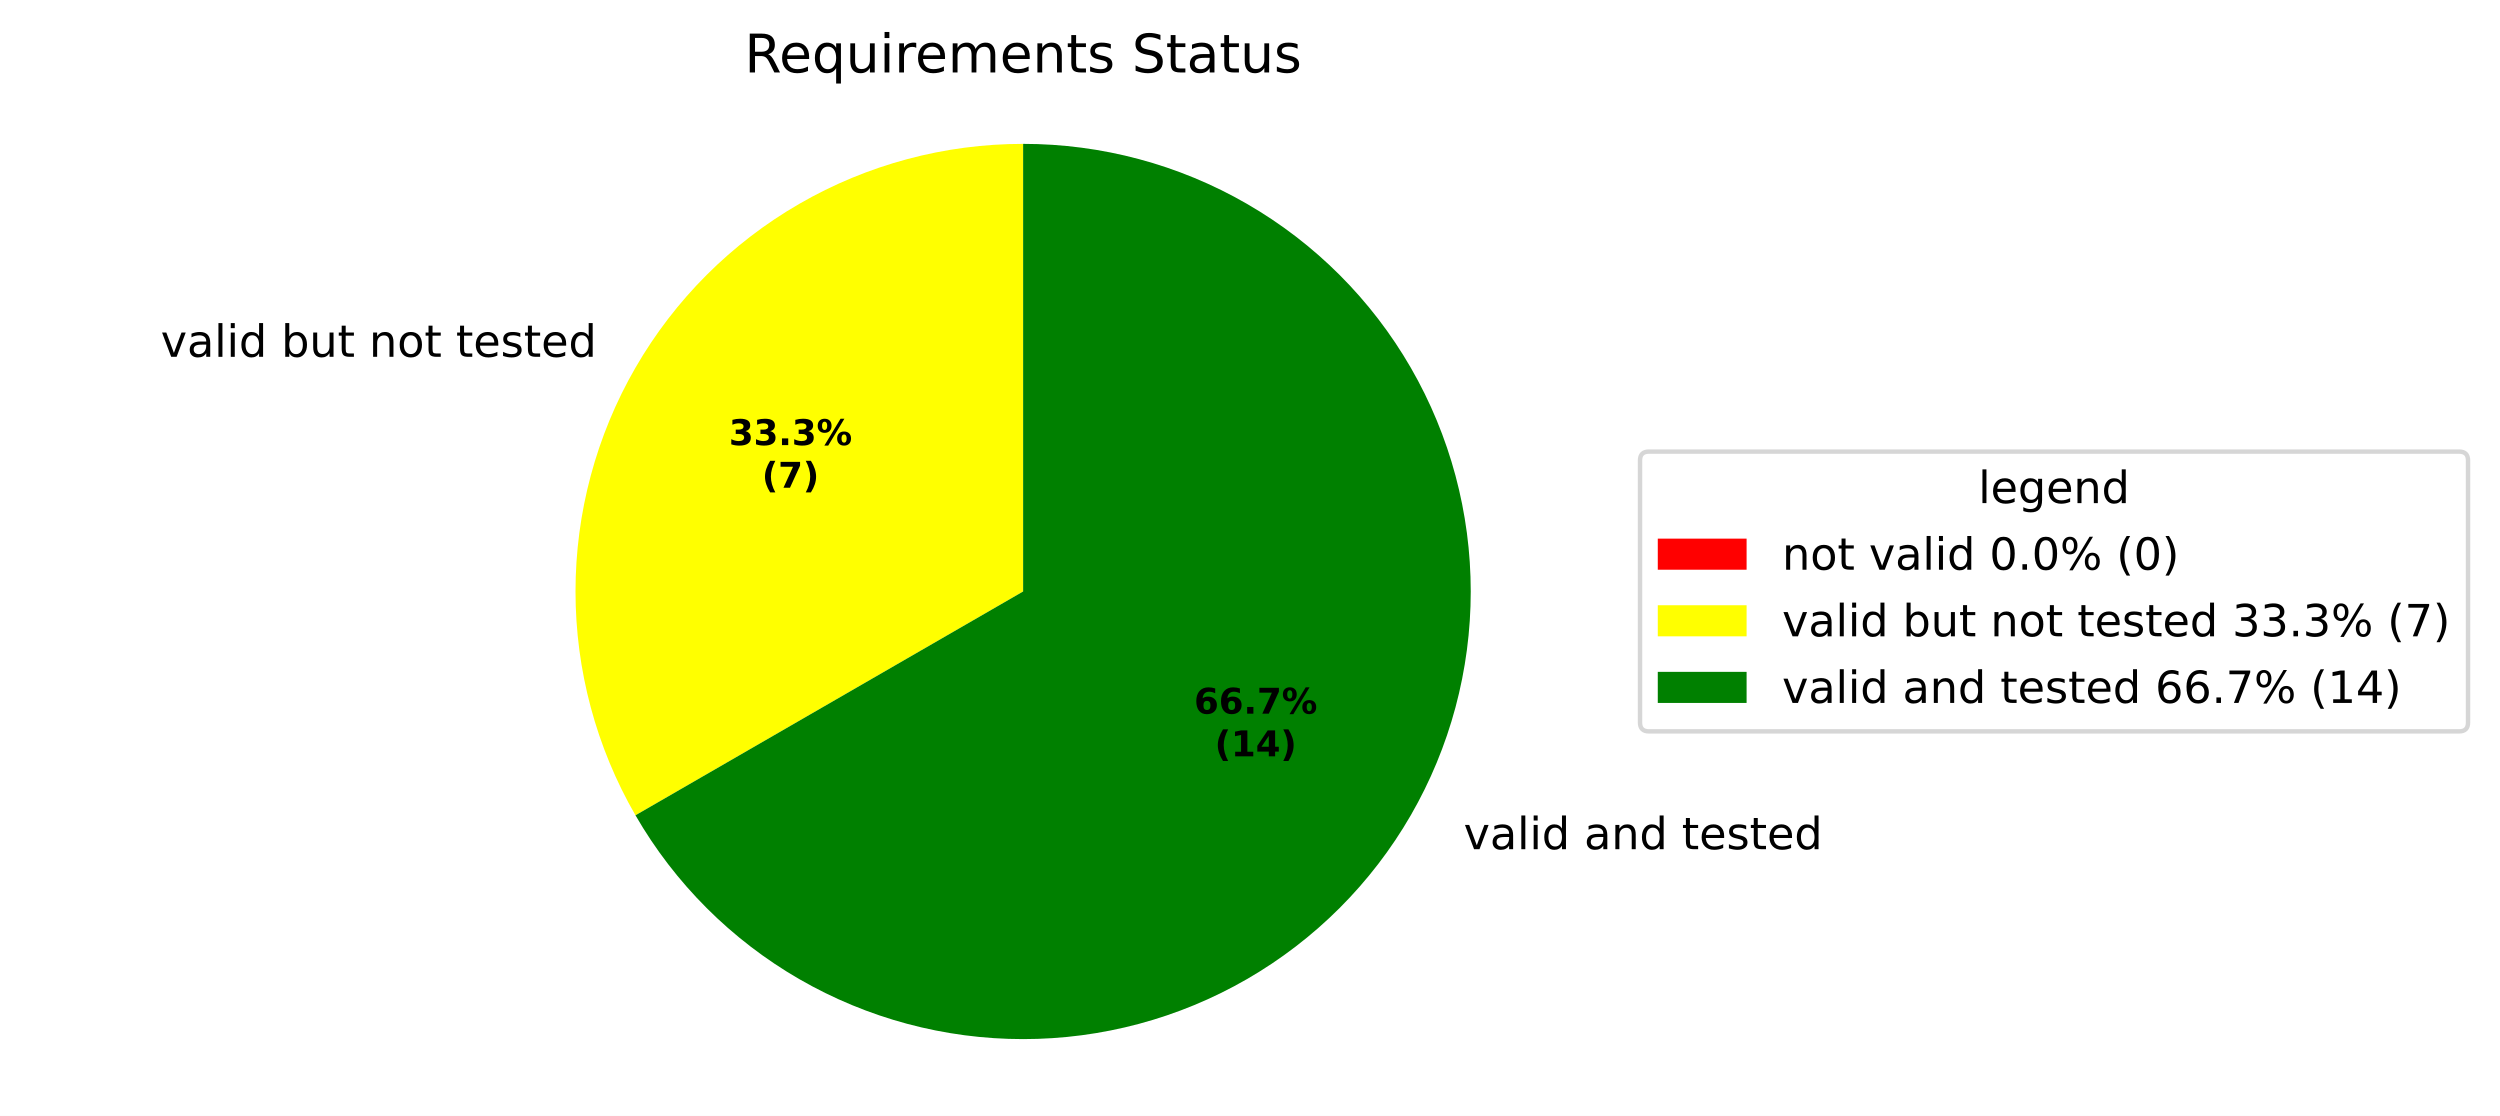
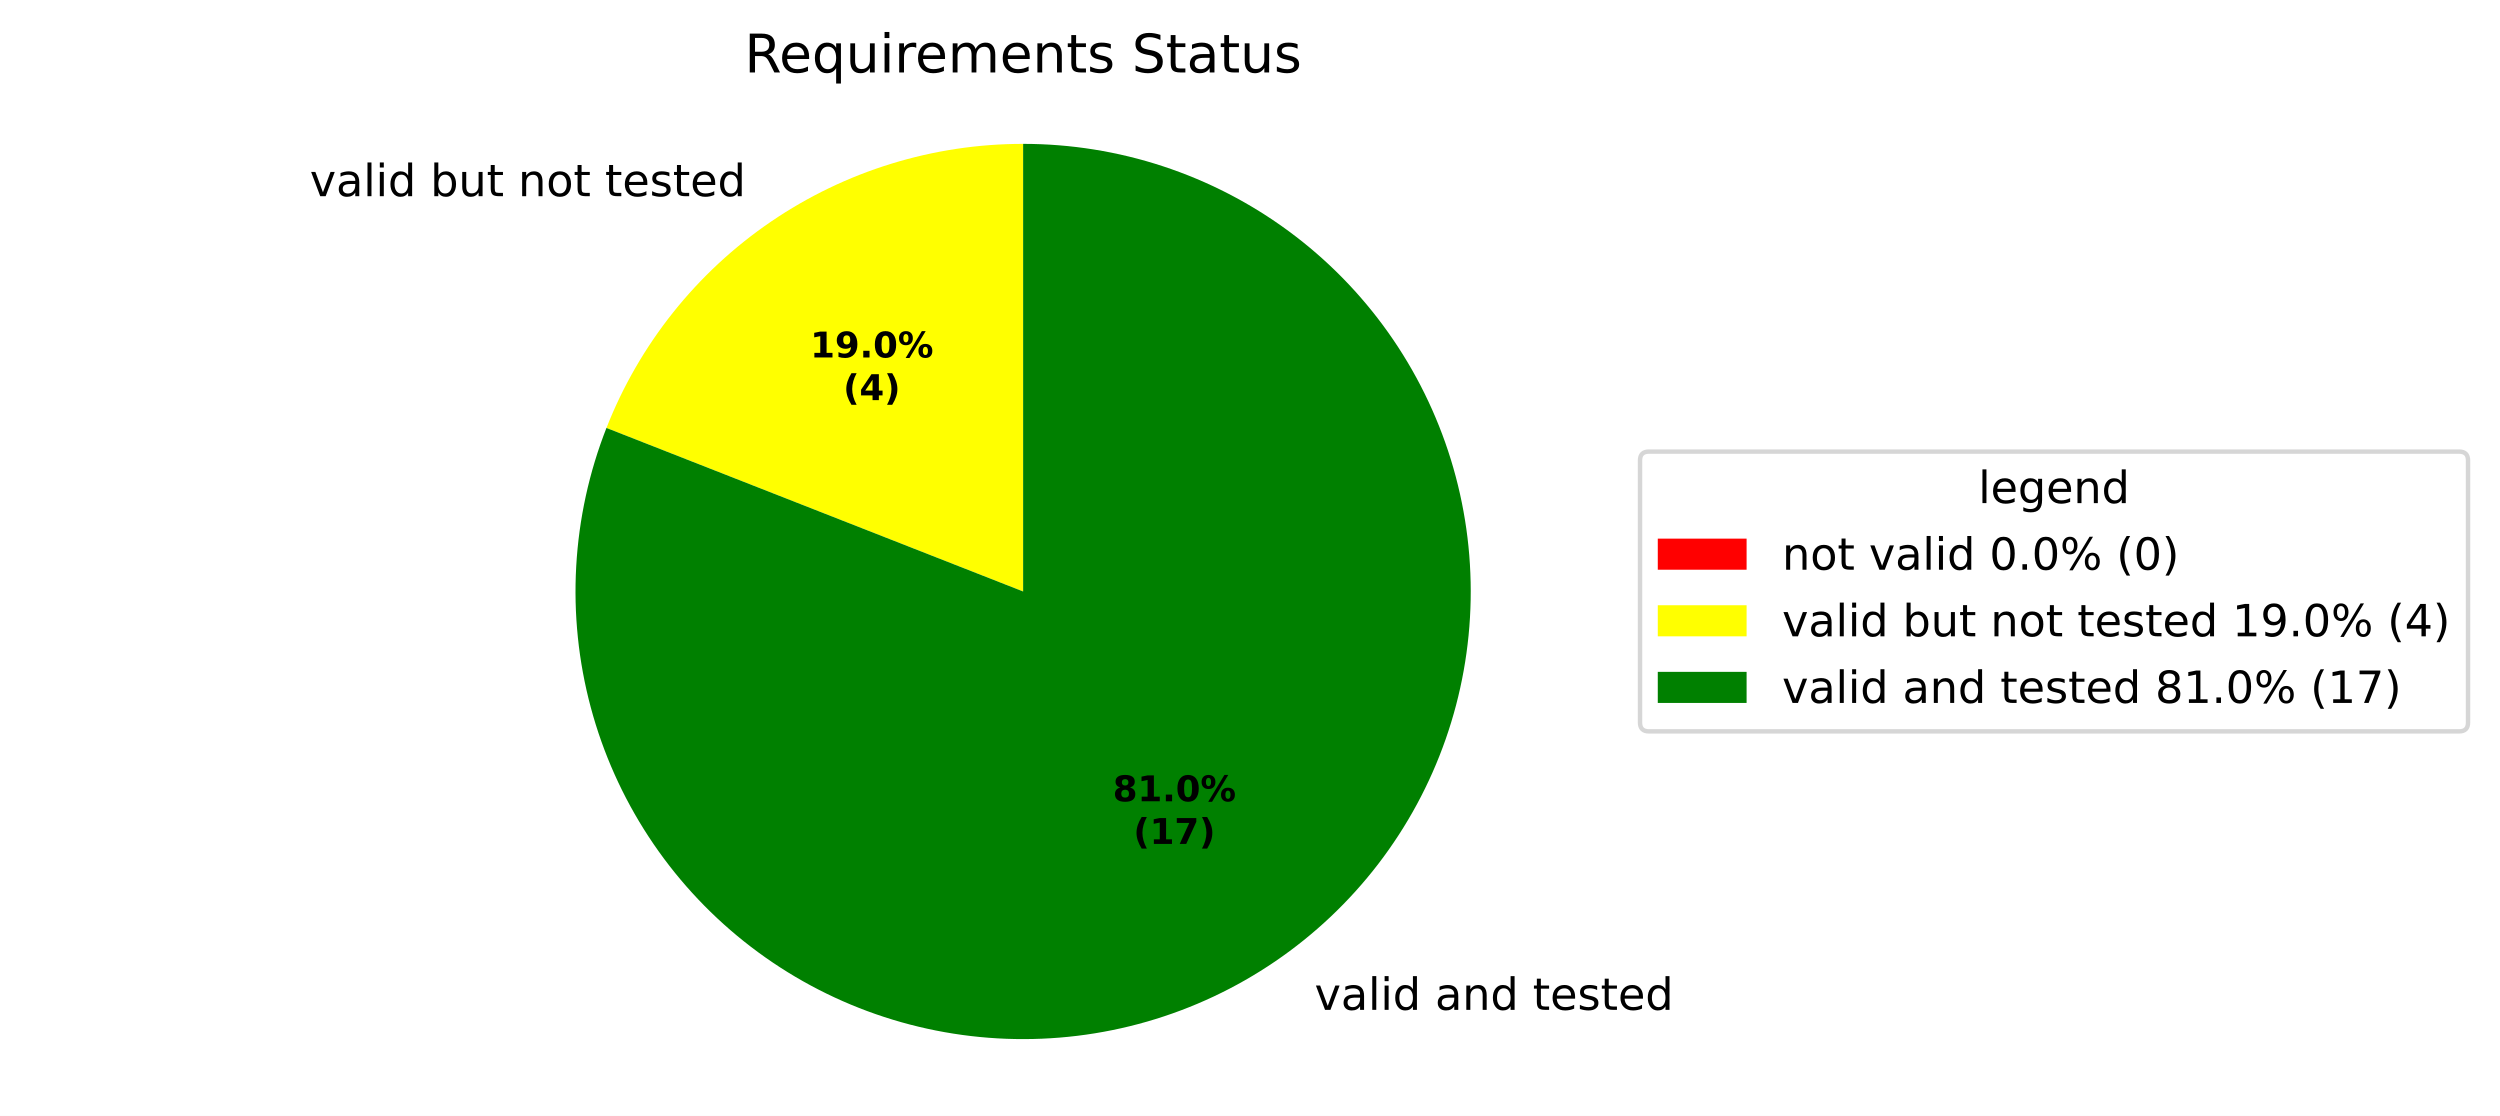
<svg xmlns="http://www.w3.org/2000/svg" xmlns:xlink="http://www.w3.org/1999/xlink" width="562.982pt" height="251.278pt" viewBox="0 0 562.982 251.278" version="1.1">
  <defs>
    <style type="text/css">*{stroke-linejoin: round; stroke-linecap: butt}</style>
  </defs>
  <g id="figure_1">
    <g id="patch_1">
      <path d="M 0 251.278  L 562.982 251.278  L 562.982 0  L 0 0  z " style="fill: #ffffff" />
    </g>
    <g id="axes_1">
      <g id="patch_2">
        <path d="M 230.4 32.398  C 230.4 32.398 230.4 32.398 230.4 32.398  L 230.4 133.198  z " style="fill: #ff0000" />
      </g>
      <g id="patch_3">
-         <path d="M 230.4 32.398  C 212.707 32.398 195.322 37.056 180 45.903  C 164.678 54.749 151.951 67.476 143.105 82.798  C 134.258 98.121 129.6 115.505 129.6 133.198  C 129.6 150.891 134.258 168.276 143.105 183.598  L 230.4 133.198  z " style="fill: #ffff00" />
+         <path d="M 230.4 32.398  C 210.145 32.398 190.353 38.503 173.617 49.913  C 156.882 61.323 143.968 77.517 136.568 96.372  L 230.4 133.198  z " style="fill: #ffff00" />
      </g>
      <g id="patch_4">
-         <path d="M 143.105 183.598  C 151.951 198.921 164.678 211.647 180 220.493  C 195.322 229.34 212.707 233.998 230.4 233.998  C 248.093 233.998 265.478 229.34 280.8 220.493  C 296.122 211.647 308.849 198.921 317.695 183.598  C 326.542 168.276 331.2 150.891 331.2 133.198  C 331.2 115.505 326.542 98.121 317.695 82.798  C 308.849 67.476 296.122 54.749 280.8 45.903  C 265.478 37.056 248.093 32.398 230.4 32.398  L 230.4 133.198  z " style="fill: #008000" />
+         <path d="M 136.568 96.372  C 132.657 106.336 130.359 116.859 129.759 127.546  C 129.158 138.233 130.264 148.948 133.035 159.287  C 135.805 169.626 140.205 179.458 146.068 188.414  C 151.931 197.369 159.184 205.333 167.552 212.007  C 175.921 218.68 185.299 223.979 195.335 227.702  C 205.37 231.426 215.935 233.527 226.631 233.928  C 237.327 234.328 248.019 233.022 258.305 230.059  C 268.591 227.095 278.339 222.513 287.183 216.483  C 296.027 210.453 303.854 203.053 310.37 194.561  C 316.886 186.069 322.008 176.593 325.543 166.49  C 329.079 156.387 330.982 145.785 331.182 135.083  C 331.383 124.381 329.877 113.715 326.722 103.487  C 323.567 93.258 318.803 83.598 312.609 74.868  C 306.415 66.138 298.869 58.451 290.257 52.095  C 281.645 45.739 272.075 40.795 261.907 37.449  C 251.74 34.103 241.104 32.398 230.4 32.398  L 230.4 133.198  z " style="fill: #008000" />
      </g>
      <g id="matplotlib.axis_1" />
      <g id="matplotlib.axis_2" />
      <g id="text_1">
-         <g transform="translate(33.02354 80.35617) scale(0.1 -0.1)">
+         <g transform="translate(66.58751 44.18282) scale(0.1 -0.1)">
          <defs>
            <path id="DejaVuSans-3" transform="scale(0.015625)" />
            <path id="DejaVuSans-59" d="M 191 3500  L 800 3500  L 1894 563  L 2988 3500  L 3597 3500  L 2284 0  L 1503 0  L 191 3500  z " transform="scale(0.015625)" />
            <path id="DejaVuSans-44" d="M 2194 1759  Q 1497 1759 1228 1600  Q 959 1441 959 1056  Q 959 750 1161 570  Q 1363 391 1709 391  Q 2188 391 2477 730  Q 2766 1069 2766 1631  L 2766 1759  L 2194 1759  z M 3341 1997  L 3341 0  L 2766 0  L 2766 531  Q 2569 213 2275 61  Q 1981 -91 1556 -91  Q 1019 -91 701 211  Q 384 513 384 1019  Q 384 1609 779 1909  Q 1175 2209 1959 2209  L 2766 2209  L 2766 2266  Q 2766 2663 2505 2880  Q 2244 3097 1772 3097  Q 1472 3097 1187 3025  Q 903 2953 641 2809  L 641 3341  Q 956 3463 1253 3523  Q 1550 3584 1831 3584  Q 2591 3584 2966 3190  Q 3341 2797 3341 1997  z " transform="scale(0.015625)" />
            <path id="DejaVuSans-4f" d="M 603 4863  L 1178 4863  L 1178 0  L 603 0  L 603 4863  z " transform="scale(0.015625)" />
            <path id="DejaVuSans-4c" d="M 603 3500  L 1178 3500  L 1178 0  L 603 0  L 603 3500  z M 603 4863  L 1178 4863  L 1178 4134  L 603 4134  L 603 4863  z " transform="scale(0.015625)" />
            <path id="DejaVuSans-47" d="M 2906 2969  L 2906 4863  L 3481 4863  L 3481 0  L 2906 0  L 2906 525  Q 2725 213 2448 61  Q 2172 -91 1784 -91  Q 1150 -91 751 415  Q 353 922 353 1747  Q 353 2572 751 3078  Q 1150 3584 1784 3584  Q 2172 3584 2448 3432  Q 2725 3281 2906 2969  z M 947 1747  Q 947 1113 1208 752  Q 1469 391 1925 391  Q 2381 391 2643 752  Q 2906 1113 2906 1747  Q 2906 2381 2643 2742  Q 2381 3103 1925 3103  Q 1469 3103 1208 2742  Q 947 2381 947 1747  z " transform="scale(0.015625)" />
            <path id="DejaVuSans-45" d="M 3116 1747  Q 3116 2381 2855 2742  Q 2594 3103 2138 3103  Q 1681 3103 1420 2742  Q 1159 2381 1159 1747  Q 1159 1113 1420 752  Q 1681 391 2138 391  Q 2594 391 2855 752  Q 3116 1113 3116 1747  z M 1159 2969  Q 1341 3281 1617 3432  Q 1894 3584 2278 3584  Q 2916 3584 3314 3078  Q 3713 2572 3713 1747  Q 3713 922 3314 415  Q 2916 -91 2278 -91  Q 1894 -91 1617 61  Q 1341 213 1159 525  L 1159 0  L 581 0  L 581 4863  L 1159 4863  L 1159 2969  z " transform="scale(0.015625)" />
            <path id="DejaVuSans-58" d="M 544 1381  L 544 3500  L 1119 3500  L 1119 1403  Q 1119 906 1312 657  Q 1506 409 1894 409  Q 2359 409 2629 706  Q 2900 1003 2900 1516  L 2900 3500  L 3475 3500  L 3475 0  L 2900 0  L 2900 538  Q 2691 219 2414 64  Q 2138 -91 1772 -91  Q 1169 -91 856 284  Q 544 659 544 1381  z M 1991 3584  L 1991 3584  z " transform="scale(0.015625)" />
            <path id="DejaVuSans-57" d="M 1172 4494  L 1172 3500  L 2356 3500  L 2356 3053  L 1172 3053  L 1172 1153  Q 1172 725 1289 603  Q 1406 481 1766 481  L 2356 481  L 2356 0  L 1766 0  Q 1100 0 847 248  Q 594 497 594 1153  L 594 3053  L 172 3053  L 172 3500  L 594 3500  L 594 4494  L 1172 4494  z " transform="scale(0.015625)" />
            <path id="DejaVuSans-51" d="M 3513 2113  L 3513 0  L 2938 0  L 2938 2094  Q 2938 2591 2744 2837  Q 2550 3084 2163 3084  Q 1697 3084 1428 2787  Q 1159 2491 1159 1978  L 1159 0  L 581 0  L 581 3500  L 1159 3500  L 1159 2956  Q 1366 3272 1645 3428  Q 1925 3584 2291 3584  Q 2894 3584 3203 3211  Q 3513 2838 3513 2113  z " transform="scale(0.015625)" />
            <path id="DejaVuSans-52" d="M 1959 3097  Q 1497 3097 1228 2736  Q 959 2375 959 1747  Q 959 1119 1226 758  Q 1494 397 1959 397  Q 2419 397 2687 759  Q 2956 1122 2956 1747  Q 2956 2369 2687 2733  Q 2419 3097 1959 3097  z M 1959 3584  Q 2709 3584 3137 3096  Q 3566 2609 3566 1747  Q 3566 888 3137 398  Q 2709 -91 1959 -91  Q 1206 -91 779 398  Q 353 888 353 1747  Q 353 2609 779 3096  Q 1206 3584 1959 3584  z " transform="scale(0.015625)" />
            <path id="DejaVuSans-48" d="M 3597 1894  L 3597 1613  L 953 1613  Q 991 1019 1311 708  Q 1631 397 2203 397  Q 2534 397 2845 478  Q 3156 559 3463 722  L 3463 178  Q 3153 47 2828 -22  Q 2503 -91 2169 -91  Q 1331 -91 842 396  Q 353 884 353 1716  Q 353 2575 817 3079  Q 1281 3584 2069 3584  Q 2775 3584 3186 3129  Q 3597 2675 3597 1894  z M 3022 2063  Q 3016 2534 2758 2815  Q 2500 3097 2075 3097  Q 1594 3097 1305 2825  Q 1016 2553 972 2059  L 3022 2063  z " transform="scale(0.015625)" />
            <path id="DejaVuSans-56" d="M 2834 3397  L 2834 2853  Q 2591 2978 2328 3040  Q 2066 3103 1784 3103  Q 1356 3103 1142 2972  Q 928 2841 928 2578  Q 928 2378 1081 2264  Q 1234 2150 1697 2047  L 1894 2003  Q 2506 1872 2764 1633  Q 3022 1394 3022 966  Q 3022 478 2636 193  Q 2250 -91 1575 -91  Q 1294 -91 989 -36  Q 684 19 347 128  L 347 722  Q 666 556 975 473  Q 1284 391 1588 391  Q 1994 391 2212 530  Q 2431 669 2431 922  Q 2431 1156 2273 1281  Q 2116 1406 1581 1522  L 1381 1569  Q 847 1681 609 1914  Q 372 2147 372 2553  Q 372 3047 722 3315  Q 1072 3584 1716 3584  Q 2034 3584 2315 3537  Q 2597 3491 2834 3397  z " transform="scale(0.015625)" />
          </defs>
          <use xlink:href="#DejaVuSans-3" />
          <use xlink:href="#DejaVuSans-59" transform="translate(31.78125 0)" />
          <use xlink:href="#DejaVuSans-44" transform="translate(90.96875 0)" />
          <use xlink:href="#DejaVuSans-4f" transform="translate(152.25 0)" />
          <use xlink:href="#DejaVuSans-4c" transform="translate(180.0312 0)" />
          <use xlink:href="#DejaVuSans-47" transform="translate(207.8125 0)" />
          <use xlink:href="#DejaVuSans-3" transform="translate(271.2969 0)" />
          <use xlink:href="#DejaVuSans-45" transform="translate(303.0781 0)" />
          <use xlink:href="#DejaVuSans-58" transform="translate(366.5625 0)" />
          <use xlink:href="#DejaVuSans-57" transform="translate(429.9375 0)" />
          <use xlink:href="#DejaVuSans-3" transform="translate(469.1406 0)" />
          <use xlink:href="#DejaVuSans-51" transform="translate(500.9219 0)" />
          <use xlink:href="#DejaVuSans-52" transform="translate(564.2969 0)" />
          <use xlink:href="#DejaVuSans-57" transform="translate(625.4844 0)" />
          <use xlink:href="#DejaVuSans-3" transform="translate(664.6875 0)" />
          <use xlink:href="#DejaVuSans-57" transform="translate(696.4688 0)" />
          <use xlink:href="#DejaVuSans-48" transform="translate(735.6719 0)" />
          <use xlink:href="#DejaVuSans-56" transform="translate(797.2031 0)" />
          <use xlink:href="#DejaVuSans-57" transform="translate(849.2969 0)" />
          <use xlink:href="#DejaVuSans-48" transform="translate(888.5 0)" />
          <use xlink:href="#DejaVuSans-47" transform="translate(950.0312 0)" />
        </g>
      </g>
      <g id="text_2">
-         <g transform="translate(326.4249 191.2362) scale(0.1 -0.1)">
+         <g transform="translate(292.8609 227.4095) scale(0.1 -0.1)">
          <use xlink:href="#DejaVuSans-3" />
          <use xlink:href="#DejaVuSans-59" transform="translate(31.78125 0)" />
          <use xlink:href="#DejaVuSans-44" transform="translate(90.96875 0)" />
          <use xlink:href="#DejaVuSans-4f" transform="translate(152.25 0)" />
          <use xlink:href="#DejaVuSans-4c" transform="translate(180.0312 0)" />
          <use xlink:href="#DejaVuSans-47" transform="translate(207.8125 0)" />
          <use xlink:href="#DejaVuSans-3" transform="translate(271.2969 0)" />
          <use xlink:href="#DejaVuSans-44" transform="translate(303.0781 0)" />
          <use xlink:href="#DejaVuSans-51" transform="translate(364.3594 0)" />
          <use xlink:href="#DejaVuSans-47" transform="translate(427.7344 0)" />
          <use xlink:href="#DejaVuSans-3" transform="translate(491.2188 0)" />
          <use xlink:href="#DejaVuSans-57" transform="translate(523 0)" />
          <use xlink:href="#DejaVuSans-48" transform="translate(562.2031 0)" />
          <use xlink:href="#DejaVuSans-56" transform="translate(623.7344 0)" />
          <use xlink:href="#DejaVuSans-57" transform="translate(675.8281 0)" />
          <use xlink:href="#DejaVuSans-48" transform="translate(715.0312 0)" />
          <use xlink:href="#DejaVuSans-47" transform="translate(776.5625 0)" />
        </g>
      </g>
      <g id="text_3">
-         <g transform="translate(164.1459 100.2355) scale(0.08 -0.08)">
-           <defs>
-             <path id="DejaVuSans-Bold-16" d="M 2981 2516  Q 3453 2394 3698 2092  Q 3944 1791 3944 1325  Q 3944 631 3412 270  Q 2881 -91 1863 -91  Q 1503 -91 1142 -33  Q 781 25 428 141  L 428 1069  Q 766 900 1098 814  Q 1431 728 1753 728  Q 2231 728 2486 893  Q 2741 1059 2741 1369  Q 2741 1688 2480 1852  Q 2219 2016 1709 2016  L 1228 2016  L 1228 2791  L 1734 2791  Q 2188 2791 2409 2933  Q 2631 3075 2631 3366  Q 2631 3634 2415 3781  Q 2200 3928 1806 3928  Q 1516 3928 1219 3862  Q 922 3797 628 3669  L 628 4550  Q 984 4650 1334 4700  Q 1684 4750 2022 4750  Q 2931 4750 3382 4451  Q 3834 4153 3834 3553  Q 3834 3144 3618 2883  Q 3403 2622 2981 2516  z " transform="scale(0.015625)" />
+         <g transform="translate(182.4535 80.50455) scale(0.08 -0.08)">
+           <defs>
+             <path id="DejaVuSans-Bold-14" d="M 750 831  L 1813 831  L 1813 3847  L 722 3622  L 722 4441  L 1806 4666  L 2950 4666  L 2950 831  L 4013 831  L 4013 0  L 750 0  L 750 831  z " transform="scale(0.015625)" />
+             <path id="DejaVuSans-Bold-1c" d="M 641 103  L 641 966  Q 928 831 1190 764  Q 1453 697 1709 697  Q 2247 697 2547 995  Q 2847 1294 2900 1881  Q 2688 1725 2447 1647  Q 2206 1569 1925 1569  Q 1209 1569 770 1986  Q 331 2403 331 3084  Q 331 3838 820 4291  Q 1309 4744 2131 4744  Q 3044 4744 3544 4128  Q 4044 3513 4044 2388  Q 4044 1231 3459 570  Q 2875 -91 1856 -91  Q 1528 -91 1228 -42  Q 928 6 641 103  z M 2125 2350  Q 2441 2350 2600 2554  Q 2759 2759 2759 3169  Q 2759 3575 2600 3781  Q 2441 3988 2125 3988  Q 1809 3988 1650 3781  Q 1491 3575 1491 3169  Q 1491 2759 1650 2554  Q 1809 2350 2125 2350  z " transform="scale(0.015625)" />
            <path id="DejaVuSans-Bold-11" d="M 653 1209  L 1778 1209  L 1778 0  L 653 0  L 653 1209  z " transform="scale(0.015625)" />
+             <path id="DejaVuSans-Bold-13" d="M 2944 2338  Q 2944 3213 2780 3570  Q 2616 3928 2228 3928  Q 1841 3928 1675 3570  Q 1509 3213 1509 2338  Q 1509 1453 1675 1090  Q 1841 728 2228 728  Q 2613 728 2778 1090  Q 2944 1453 2944 2338  z M 4147 2328  Q 4147 1169 3647 539  Q 3147 -91 2228 -91  Q 1306 -91 806 539  Q 306 1169 306 2328  Q 306 3491 806 4120  Q 1306 4750 2228 4750  Q 3147 4750 3647 4120  Q 4147 3491 4147 2328  z " transform="scale(0.015625)" />
            <path id="DejaVuSans-Bold-8" d="M 4959 1925  Q 4738 1925 4616 1733  Q 4494 1541 4494 1184  Q 4494 825 4614 633  Q 4734 441 4959 441  Q 5184 441 5303 633  Q 5422 825 5422 1184  Q 5422 1541 5301 1733  Q 5181 1925 4959 1925  z M 4959 2450  Q 5541 2450 5875 2112  Q 6209 1775 6209 1184  Q 6209 594 5875 251  Q 5541 -91 4959 -91  Q 4378 -91 4042 251  Q 3706 594 3706 1184  Q 3706 1772 4042 2111  Q 4378 2450 4959 2450  z M 2094 -91  L 1403 -91  L 4319 4750  L 5013 4750  L 2094 -91  z M 1453 4750  Q 2034 4750 2367 4411  Q 2700 4072 2700 3481  Q 2700 2891 2367 2550  Q 2034 2209 1453 2209  Q 872 2209 539 2550  Q 206 2891 206 3481  Q 206 4072 539 4411  Q 872 4750 1453 4750  z M 1453 4225  Q 1228 4225 1106 4031  Q 984 3838 984 3481  Q 984 3122 1106 2926  Q 1228 2731 1453 2731  Q 1678 2731 1798 2926  Q 1919 3122 1919 3481  Q 1919 3838 1797 4031  Q 1675 4225 1453 4225  z " transform="scale(0.015625)" />
          </defs>
-           <use xlink:href="#DejaVuSans-Bold-16" />
-           <use xlink:href="#DejaVuSans-Bold-16" transform="translate(69.57812 0)" />
+           <use xlink:href="#DejaVuSans-Bold-14" />
+           <use xlink:href="#DejaVuSans-Bold-1c" transform="translate(69.57812 0)" />
          <use xlink:href="#DejaVuSans-Bold-11" transform="translate(139.1562 0)" />
-           <use xlink:href="#DejaVuSans-Bold-16" transform="translate(177.1406 0)" />
+           <use xlink:href="#DejaVuSans-Bold-13" transform="translate(177.1406 0)" />
          <use xlink:href="#DejaVuSans-Bold-8" transform="translate(246.7188 0)" />
        </g>
-         <g transform="translate(171.5834 109.837) scale(0.08 -0.08)">
+         <g transform="translate(189.891 90.10611) scale(0.08 -0.08)">
          <defs>
            <path id="DejaVuSans-Bold-b" d="M 2413 -844  L 1484 -844  Q 1006 -72 778 623  Q 550 1319 550 2003  Q 550 2688 779 3389  Q 1009 4091 1484 4856  L 2413 4856  Q 2013 4116 1813 3408  Q 1613 2700 1613 2009  Q 1613 1319 1811 609  Q 2009 -100 2413 -844  z " transform="scale(0.015625)" />
+             <path id="DejaVuSans-Bold-17" d="M 2356 3675  L 1038 1722  L 2356 1722  L 2356 3675  z M 2156 4666  L 3494 4666  L 3494 1722  L 4159 1722  L 4159 850  L 3494 850  L 3494 0  L 2356 0  L 2356 850  L 288 850  L 288 1881  L 2156 4666  z " transform="scale(0.015625)" />
+             <path id="DejaVuSans-Bold-c" d="M 513 -844  Q 913 -100 1113 609  Q 1313 1319 1313 2009  Q 1313 2700 1113 3408  Q 913 4116 513 4856  L 1441 4856  Q 1916 4091 2145 3389  Q 2375 2688 2375 2003  Q 2375 1319 2147 623  Q 1919 -72 1441 -844  L 513 -844  z " transform="scale(0.015625)" />
+           </defs>
+           <use xlink:href="#DejaVuSans-Bold-b" />
+           <use xlink:href="#DejaVuSans-Bold-17" transform="translate(45.70312 0)" />
+           <use xlink:href="#DejaVuSans-Bold-c" transform="translate(115.2812 0)" />
+         </g>
+       </g>
+       <g id="text_4">
+         <g transform="translate(250.5927 180.4464) scale(0.08 -0.08)">
+           <defs>
+             <path id="DejaVuSans-Bold-1b" d="M 2228 2088  Q 1891 2088 1709 1903  Q 1528 1719 1528 1375  Q 1528 1031 1709 848  Q 1891 666 2228 666  Q 2563 666 2741 848  Q 2919 1031 2919 1375  Q 2919 1722 2741 1905  Q 2563 2088 2228 2088  z M 1350 2484  Q 925 2613 709 2878  Q 494 3144 494 3541  Q 494 4131 934 4440  Q 1375 4750 2228 4750  Q 3075 4750 3515 4442  Q 3956 4134 3956 3541  Q 3956 3144 3739 2878  Q 3522 2613 3097 2484  Q 3572 2353 3814 2058  Q 4056 1763 4056 1313  Q 4056 619 3595 264  Q 3134 -91 2228 -91  Q 1319 -91 855 264  Q 391 619 391 1313  Q 391 1763 633 2058  Q 875 2353 1350 2484  z M 1631 3419  Q 1631 3141 1786 2991  Q 1941 2841 2228 2841  Q 2509 2841 2662 2991  Q 2816 3141 2816 3419  Q 2816 3697 2662 3845  Q 2509 3994 2228 3994  Q 1941 3994 1786 3844  Q 1631 3694 1631 3419  z " transform="scale(0.015625)" />
+           </defs>
+           <use xlink:href="#DejaVuSans-Bold-1b" />
+           <use xlink:href="#DejaVuSans-Bold-14" transform="translate(69.57812 0)" />
+           <use xlink:href="#DejaVuSans-Bold-11" transform="translate(139.1562 0)" />
+           <use xlink:href="#DejaVuSans-Bold-13" transform="translate(177.1406 0)" />
+           <use xlink:href="#DejaVuSans-Bold-8" transform="translate(246.7188 0)" />
+         </g>
+         <g transform="translate(255.2471 190.048) scale(0.08 -0.08)">
+           <defs>
            <path id="DejaVuSans-Bold-1a" d="M 428 4666  L 3944 4666  L 3944 3988  L 2125 0  L 953 0  L 2675 3781  L 428 3781  L 428 4666  z " transform="scale(0.015625)" />
-             <path id="DejaVuSans-Bold-c" d="M 513 -844  Q 913 -100 1113 609  Q 1313 1319 1313 2009  Q 1313 2700 1113 3408  Q 913 4116 513 4856  L 1441 4856  Q 1916 4091 2145 3389  Q 2375 2688 2375 2003  Q 2375 1319 2147 623  Q 1919 -72 1441 -844  L 513 -844  z " transform="scale(0.015625)" />
-           </defs>
-           <use xlink:href="#DejaVuSans-Bold-b" />
-           <use xlink:href="#DejaVuSans-Bold-1a" transform="translate(45.70312 0)" />
-           <use xlink:href="#DejaVuSans-Bold-c" transform="translate(115.2812 0)" />
-         </g>
-       </g>
-       <g id="text_4">
-         <g transform="translate(268.9003 160.7155) scale(0.08 -0.08)">
-           <defs>
-             <path id="DejaVuSans-Bold-19" d="M 2316 2303  Q 2000 2303 1842 2098  Q 1684 1894 1684 1484  Q 1684 1075 1842 870  Q 2000 666 2316 666  Q 2634 666 2792 870  Q 2950 1075 2950 1484  Q 2950 1894 2792 2098  Q 2634 2303 2316 2303  z M 3803 4544  L 3803 3681  Q 3506 3822 3243 3889  Q 2981 3956 2731 3956  Q 2194 3956 1894 3657  Q 1594 3359 1544 2772  Q 1750 2925 1990 3001  Q 2231 3078 2516 3078  Q 3231 3078 3670 2659  Q 4109 2241 4109 1563  Q 4109 813 3618 361  Q 3128 -91 2303 -91  Q 1394 -91 895 523  Q 397 1138 397 2266  Q 397 3422 980 4083  Q 1563 4744 2578 4744  Q 2900 4744 3203 4694  Q 3506 4644 3803 4544  z " transform="scale(0.015625)" />
-           </defs>
-           <use xlink:href="#DejaVuSans-Bold-19" />
-           <use xlink:href="#DejaVuSans-Bold-19" transform="translate(69.57812 0)" />
-           <use xlink:href="#DejaVuSans-Bold-11" transform="translate(139.1562 0)" />
-           <use xlink:href="#DejaVuSans-Bold-1a" transform="translate(177.1406 0)" />
-           <use xlink:href="#DejaVuSans-Bold-8" transform="translate(246.7188 0)" />
-         </g>
-         <g transform="translate(273.5547 170.317) scale(0.08 -0.08)">
-           <defs>
-             <path id="DejaVuSans-Bold-14" d="M 750 831  L 1813 831  L 1813 3847  L 722 3622  L 722 4441  L 1806 4666  L 2950 4666  L 2950 831  L 4013 831  L 4013 0  L 750 0  L 750 831  z " transform="scale(0.015625)" />
-             <path id="DejaVuSans-Bold-17" d="M 2356 3675  L 1038 1722  L 2356 1722  L 2356 3675  z M 2156 4666  L 3494 4666  L 3494 1722  L 4159 1722  L 4159 850  L 3494 850  L 3494 0  L 2356 0  L 2356 850  L 288 850  L 288 1881  L 2156 4666  z " transform="scale(0.015625)" />
          </defs>
          <use xlink:href="#DejaVuSans-Bold-b" />
          <use xlink:href="#DejaVuSans-Bold-14" transform="translate(45.70312 0)" />
-           <use xlink:href="#DejaVuSans-Bold-17" transform="translate(115.2812 0)" />
+           <use xlink:href="#DejaVuSans-Bold-1a" transform="translate(115.2812 0)" />
          <use xlink:href="#DejaVuSans-Bold-c" transform="translate(184.8594 0)" />
        </g>
      </g>
      <g id="text_5">
        <g transform="translate(167.6616 16.31812) scale(0.12 -0.12)">
          <defs>
            <path id="DejaVuSans-35" d="M 2841 2188  Q 3044 2119 3236 1894  Q 3428 1669 3622 1275  L 4263 0  L 3584 0  L 2988 1197  Q 2756 1666 2539 1819  Q 2322 1972 1947 1972  L 1259 1972  L 1259 0  L 628 0  L 628 4666  L 2053 4666  Q 2853 4666 3247 4331  Q 3641 3997 3641 3322  Q 3641 2881 3436 2590  Q 3231 2300 2841 2188  z M 1259 4147  L 1259 2491  L 2053 2491  Q 2509 2491 2742 2702  Q 2975 2913 2975 3322  Q 2975 3731 2742 3939  Q 2509 4147 2053 4147  L 1259 4147  z " transform="scale(0.015625)" />
            <path id="DejaVuSans-54" d="M 947 1747  Q 947 1113 1208 752  Q 1469 391 1925 391  Q 2381 391 2643 752  Q 2906 1113 2906 1747  Q 2906 2381 2643 2742  Q 2381 3103 1925 3103  Q 1469 3103 1208 2742  Q 947 2381 947 1747  z M 2906 525  Q 2725 213 2448 61  Q 2172 -91 1784 -91  Q 1150 -91 751 415  Q 353 922 353 1747  Q 353 2572 751 3078  Q 1150 3584 1784 3584  Q 2172 3584 2448 3432  Q 2725 3281 2906 2969  L 2906 3500  L 3481 3500  L 3481 -1331  L 2906 -1331  L 2906 525  z " transform="scale(0.015625)" />
            <path id="DejaVuSans-55" d="M 2631 2963  Q 2534 3019 2420 3045  Q 2306 3072 2169 3072  Q 1681 3072 1420 2755  Q 1159 2438 1159 1844  L 1159 0  L 581 0  L 581 3500  L 1159 3500  L 1159 2956  Q 1341 3275 1631 3429  Q 1922 3584 2338 3584  Q 2397 3584 2469 3576  Q 2541 3569 2628 3553  L 2631 2963  z " transform="scale(0.015625)" />
            <path id="DejaVuSans-50" d="M 3328 2828  Q 3544 3216 3844 3400  Q 4144 3584 4550 3584  Q 5097 3584 5394 3201  Q 5691 2819 5691 2113  L 5691 0  L 5113 0  L 5113 2094  Q 5113 2597 4934 2840  Q 4756 3084 4391 3084  Q 3944 3084 3684 2787  Q 3425 2491 3425 1978  L 3425 0  L 2847 0  L 2847 2094  Q 2847 2600 2669 2842  Q 2491 3084 2119 3084  Q 1678 3084 1418 2786  Q 1159 2488 1159 1978  L 1159 0  L 581 0  L 581 3500  L 1159 3500  L 1159 2956  Q 1356 3278 1631 3431  Q 1906 3584 2284 3584  Q 2666 3584 2933 3390  Q 3200 3197 3328 2828  z " transform="scale(0.015625)" />
            <path id="DejaVuSans-36" d="M 3425 4513  L 3425 3897  Q 3066 4069 2747 4153  Q 2428 4238 2131 4238  Q 1616 4238 1336 4038  Q 1056 3838 1056 3469  Q 1056 3159 1242 3001  Q 1428 2844 1947 2747  L 2328 2669  Q 3034 2534 3370 2195  Q 3706 1856 3706 1288  Q 3706 609 3251 259  Q 2797 -91 1919 -91  Q 1588 -91 1214 -16  Q 841 59 441 206  L 441 856  Q 825 641 1194 531  Q 1563 422 1919 422  Q 2459 422 2753 634  Q 3047 847 3047 1241  Q 3047 1584 2836 1778  Q 2625 1972 2144 2069  L 1759 2144  Q 1053 2284 737 2584  Q 422 2884 422 3419  Q 422 4038 858 4394  Q 1294 4750 2059 4750  Q 2388 4750 2728 4690  Q 3069 4631 3425 4513  z " transform="scale(0.015625)" />
          </defs>
          <use xlink:href="#DejaVuSans-35" />
          <use xlink:href="#DejaVuSans-48" transform="translate(65 0)" />
          <use xlink:href="#DejaVuSans-54" transform="translate(126.5312 0)" />
          <use xlink:href="#DejaVuSans-58" transform="translate(190.0156 0)" />
          <use xlink:href="#DejaVuSans-4c" transform="translate(253.3906 0)" />
          <use xlink:href="#DejaVuSans-55" transform="translate(281.1719 0)" />
          <use xlink:href="#DejaVuSans-48" transform="translate(320.0781 0)" />
          <use xlink:href="#DejaVuSans-50" transform="translate(381.6094 0)" />
          <use xlink:href="#DejaVuSans-48" transform="translate(479.0156 0)" />
          <use xlink:href="#DejaVuSans-51" transform="translate(540.5469 0)" />
          <use xlink:href="#DejaVuSans-57" transform="translate(603.9219 0)" />
          <use xlink:href="#DejaVuSans-56" transform="translate(643.125 0)" />
          <use xlink:href="#DejaVuSans-3" transform="translate(695.2188 0)" />
          <use xlink:href="#DejaVuSans-36" transform="translate(727 0)" />
          <use xlink:href="#DejaVuSans-57" transform="translate(790.4844 0)" />
          <use xlink:href="#DejaVuSans-44" transform="translate(829.6875 0)" />
          <use xlink:href="#DejaVuSans-57" transform="translate(890.9688 0)" />
          <use xlink:href="#DejaVuSans-58" transform="translate(930.1719 0)" />
          <use xlink:href="#DejaVuSans-56" transform="translate(993.5469 0)" />
        </g>
      </g>
      <g id="legend_1">
        <g id="patch_5">
          <path d="M 371.32 164.7  L 553.783 164.7  Q 555.783 164.7 555.783 162.7  L 555.783 103.697  Q 555.783 101.697 553.783 101.697  L 371.32 101.697  Q 369.32 101.697 369.32 103.697  L 369.32 162.7  Q 369.32 164.7 371.32 164.7  z " style="fill: #ffffff; opacity: 0.8; stroke: #cccccc; stroke-linejoin: miter" />
        </g>
        <g id="text_6">
          <g transform="translate(445.4919 113.295) scale(0.1 -0.1)">
            <defs>
              <path id="DejaVuSans-4a" d="M 2906 1791  Q 2906 2416 2648 2759  Q 2391 3103 1925 3103  Q 1463 3103 1205 2759  Q 947 2416 947 1791  Q 947 1169 1205 825  Q 1463 481 1925 481  Q 2391 481 2648 825  Q 2906 1169 2906 1791  z M 3481 434  Q 3481 -459 3084 -895  Q 2688 -1331 1869 -1331  Q 1566 -1331 1297 -1286  Q 1028 -1241 775 -1147  L 775 -588  Q 1028 -725 1275 -790  Q 1522 -856 1778 -856  Q 2344 -856 2625 -561  Q 2906 -266 2906 331  L 2906 616  Q 2728 306 2450 153  Q 2172 0 1784 0  Q 1141 0 747 490  Q 353 981 353 1791  Q 353 2603 747 3093  Q 1141 3584 1784 3584  Q 2172 3584 2450 3431  Q 2728 3278 2906 2969  L 2906 3500  L 3481 3500  L 3481 434  z " transform="scale(0.015625)" />
            </defs>
            <use xlink:href="#DejaVuSans-4f" />
            <use xlink:href="#DejaVuSans-48" transform="translate(27.78125 0)" />
            <use xlink:href="#DejaVuSans-4a" transform="translate(89.3125 0)" />
            <use xlink:href="#DejaVuSans-48" transform="translate(152.7969 0)" />
            <use xlink:href="#DejaVuSans-51" transform="translate(214.3281 0)" />
            <use xlink:href="#DejaVuSans-47" transform="translate(277.7031 0)" />
          </g>
        </g>
        <g id="patch_6">
          <path d="M 373.32 128.296  L 393.32 128.296  L 393.32 121.296  L 373.32 121.296  z " style="fill: #ff0000" />
        </g>
        <g id="text_7">
          <g transform="translate(401.32 128.2958) scale(0.1 -0.1)">
            <defs>
              <path id="DejaVuSans-13" d="M 2034 4250  Q 1547 4250 1301 3770  Q 1056 3291 1056 2328  Q 1056 1369 1301 889  Q 1547 409 2034 409  Q 2525 409 2770 889  Q 3016 1369 3016 2328  Q 3016 3291 2770 3770  Q 2525 4250 2034 4250  z M 2034 4750  Q 2819 4750 3233 4129  Q 3647 3509 3647 2328  Q 3647 1150 3233 529  Q 2819 -91 2034 -91  Q 1250 -91 836 529  Q 422 1150 422 2328  Q 422 3509 836 4129  Q 1250 4750 2034 4750  z " transform="scale(0.015625)" />
              <path id="DejaVuSans-11" d="M 684 794  L 1344 794  L 1344 0  L 684 0  L 684 794  z " transform="scale(0.015625)" />
              <path id="DejaVuSans-8" d="M 4653 2053  Q 4381 2053 4226 1822  Q 4072 1591 4072 1178  Q 4072 772 4226 539  Q 4381 306 4653 306  Q 4919 306 5073 539  Q 5228 772 5228 1178  Q 5228 1588 5073 1820  Q 4919 2053 4653 2053  z M 4653 2450  Q 5147 2450 5437 2106  Q 5728 1763 5728 1178  Q 5728 594 5436 251  Q 5144 -91 4653 -91  Q 4153 -91 3862 251  Q 3572 594 3572 1178  Q 3572 1766 3864 2108  Q 4156 2450 4653 2450  z M 1428 4353  Q 1159 4353 1004 4120  Q 850 3888 850 3481  Q 850 3069 1003 2837  Q 1156 2606 1428 2606  Q 1700 2606 1854 2837  Q 2009 3069 2009 3481  Q 2009 3884 1853 4118  Q 1697 4353 1428 4353  z M 4250 4750  L 4750 4750  L 1831 -91  L 1331 -91  L 4250 4750  z M 1428 4750  Q 1922 4750 2215 4408  Q 2509 4066 2509 3481  Q 2509 2891 2217 2550  Q 1925 2209 1428 2209  Q 931 2209 642 2551  Q 353 2894 353 3481  Q 353 4063 643 4406  Q 934 4750 1428 4750  z " transform="scale(0.015625)" />
              <path id="DejaVuSans-b" d="M 1984 4856  Q 1566 4138 1362 3434  Q 1159 2731 1159 2009  Q 1159 1288 1364 580  Q 1569 -128 1984 -844  L 1484 -844  Q 1016 -109 783 600  Q 550 1309 550 2009  Q 550 2706 781 3412  Q 1013 4119 1484 4856  L 1984 4856  z " transform="scale(0.015625)" />
              <path id="DejaVuSans-c" d="M 513 4856  L 1013 4856  Q 1481 4119 1714 3412  Q 1947 2706 1947 2009  Q 1947 1309 1714 600  Q 1481 -109 1013 -844  L 513 -844  Q 928 -128 1133 580  Q 1338 1288 1338 2009  Q 1338 2731 1133 3434  Q 928 4138 513 4856  z " transform="scale(0.015625)" />
            </defs>
            <use xlink:href="#DejaVuSans-51" />
            <use xlink:href="#DejaVuSans-52" transform="translate(63.375 0)" />
            <use xlink:href="#DejaVuSans-57" transform="translate(124.5625 0)" />
            <use xlink:href="#DejaVuSans-3" transform="translate(163.7656 0)" />
            <use xlink:href="#DejaVuSans-59" transform="translate(195.5469 0)" />
            <use xlink:href="#DejaVuSans-44" transform="translate(254.7344 0)" />
            <use xlink:href="#DejaVuSans-4f" transform="translate(316.0156 0)" />
            <use xlink:href="#DejaVuSans-4c" transform="translate(343.7969 0)" />
            <use xlink:href="#DejaVuSans-47" transform="translate(371.5781 0)" />
            <use xlink:href="#DejaVuSans-3" transform="translate(435.0625 0)" />
            <use xlink:href="#DejaVuSans-13" transform="translate(466.8438 0)" />
            <use xlink:href="#DejaVuSans-11" transform="translate(530.4688 0)" />
            <use xlink:href="#DejaVuSans-13" transform="translate(562.25 0)" />
            <use xlink:href="#DejaVuSans-8" transform="translate(625.875 0)" />
            <use xlink:href="#DejaVuSans-3" transform="translate(720.8906 0)" />
            <use xlink:href="#DejaVuSans-b" transform="translate(752.6719 0)" />
            <use xlink:href="#DejaVuSans-13" transform="translate(791.6875 0)" />
            <use xlink:href="#DejaVuSans-c" transform="translate(855.3125 0)" />
          </g>
        </g>
        <g id="patch_7">
          <path d="M 373.32 143.297  L 393.32 143.297  L 393.32 136.297  L 373.32 136.297  z " style="fill: #ffff00" />
        </g>
        <g id="text_8">
          <g transform="translate(401.32 143.2966) scale(0.1 -0.1)">
            <defs>
-               <path id="DejaVuSans-16" d="M 2597 2516  Q 3050 2419 3304 2112  Q 3559 1806 3559 1356  Q 3559 666 3084 287  Q 2609 -91 1734 -91  Q 1441 -91 1130 -33  Q 819 25 488 141  L 488 750  Q 750 597 1062 519  Q 1375 441 1716 441  Q 2309 441 2620 675  Q 2931 909 2931 1356  Q 2931 1769 2642 2001  Q 2353 2234 1838 2234  L 1294 2234  L 1294 2753  L 1863 2753  Q 2328 2753 2575 2939  Q 2822 3125 2822 3475  Q 2822 3834 2567 4026  Q 2313 4219 1838 4219  Q 1578 4219 1281 4162  Q 984 4106 628 3988  L 628 4550  Q 988 4650 1302 4700  Q 1616 4750 1894 4750  Q 2613 4750 3031 4423  Q 3450 4097 3450 3541  Q 3450 3153 3228 2886  Q 3006 2619 2597 2516  z " transform="scale(0.015625)" />
-               <path id="DejaVuSans-1a" d="M 525 4666  L 3525 4666  L 3525 4397  L 1831 0  L 1172 0  L 2766 4134  L 525 4134  L 525 4666  z " transform="scale(0.015625)" />
+               <path id="DejaVuSans-14" d="M 794 531  L 1825 531  L 1825 4091  L 703 3866  L 703 4441  L 1819 4666  L 2450 4666  L 2450 531  L 3481 531  L 3481 0  L 794 0  L 794 531  z " transform="scale(0.015625)" />
+               <path id="DejaVuSans-1c" d="M 703 97  L 703 672  Q 941 559 1184 500  Q 1428 441 1663 441  Q 2288 441 2617 861  Q 2947 1281 2994 2138  Q 2813 1869 2534 1725  Q 2256 1581 1919 1581  Q 1219 1581 811 2004  Q 403 2428 403 3163  Q 403 3881 828 4315  Q 1253 4750 1959 4750  Q 2769 4750 3195 4129  Q 3622 3509 3622 2328  Q 3622 1225 3098 567  Q 2575 -91 1691 -91  Q 1453 -91 1209 -44  Q 966 3 703 97  z M 1959 2075  Q 2384 2075 2632 2365  Q 2881 2656 2881 3163  Q 2881 3666 2632 3958  Q 2384 4250 1959 4250  Q 1534 4250 1286 3958  Q 1038 3666 1038 3163  Q 1038 2656 1286 2365  Q 1534 2075 1959 2075  z " transform="scale(0.015625)" />
+               <path id="DejaVuSans-17" d="M 2419 4116  L 825 1625  L 2419 1625  L 2419 4116  z M 2253 4666  L 3047 4666  L 3047 1625  L 3713 1625  L 3713 1100  L 3047 1100  L 3047 0  L 2419 0  L 2419 1100  L 313 1100  L 313 1709  L 2253 4666  z " transform="scale(0.015625)" />
            </defs>
            <use xlink:href="#DejaVuSans-59" />
            <use xlink:href="#DejaVuSans-44" transform="translate(59.1875 0)" />
            <use xlink:href="#DejaVuSans-4f" transform="translate(120.4688 0)" />
            <use xlink:href="#DejaVuSans-4c" transform="translate(148.25 0)" />
            <use xlink:href="#DejaVuSans-47" transform="translate(176.0312 0)" />
            <use xlink:href="#DejaVuSans-3" transform="translate(239.5156 0)" />
            <use xlink:href="#DejaVuSans-45" transform="translate(271.2969 0)" />
            <use xlink:href="#DejaVuSans-58" transform="translate(334.7812 0)" />
            <use xlink:href="#DejaVuSans-57" transform="translate(398.1562 0)" />
            <use xlink:href="#DejaVuSans-3" transform="translate(437.3594 0)" />
            <use xlink:href="#DejaVuSans-51" transform="translate(469.1406 0)" />
            <use xlink:href="#DejaVuSans-52" transform="translate(532.5156 0)" />
            <use xlink:href="#DejaVuSans-57" transform="translate(593.7031 0)" />
            <use xlink:href="#DejaVuSans-3" transform="translate(632.9062 0)" />
            <use xlink:href="#DejaVuSans-57" transform="translate(664.6875 0)" />
            <use xlink:href="#DejaVuSans-48" transform="translate(703.8906 0)" />
            <use xlink:href="#DejaVuSans-56" transform="translate(765.4219 0)" />
            <use xlink:href="#DejaVuSans-57" transform="translate(817.5156 0)" />
            <use xlink:href="#DejaVuSans-48" transform="translate(856.7188 0)" />
            <use xlink:href="#DejaVuSans-47" transform="translate(918.25 0)" />
            <use xlink:href="#DejaVuSans-3" transform="translate(981.7344 0)" />
-             <use xlink:href="#DejaVuSans-16" transform="translate(1013.516 0)" />
-             <use xlink:href="#DejaVuSans-16" transform="translate(1077.141 0)" />
+             <use xlink:href="#DejaVuSans-14" transform="translate(1013.516 0)" />
+             <use xlink:href="#DejaVuSans-1c" transform="translate(1077.141 0)" />
            <use xlink:href="#DejaVuSans-11" transform="translate(1140.766 0)" />
-             <use xlink:href="#DejaVuSans-16" transform="translate(1172.547 0)" />
+             <use xlink:href="#DejaVuSans-13" transform="translate(1172.547 0)" />
            <use xlink:href="#DejaVuSans-8" transform="translate(1236.172 0)" />
            <use xlink:href="#DejaVuSans-3" transform="translate(1331.188 0)" />
            <use xlink:href="#DejaVuSans-b" transform="translate(1362.969 0)" />
-             <use xlink:href="#DejaVuSans-1a" transform="translate(1401.984 0)" />
+             <use xlink:href="#DejaVuSans-17" transform="translate(1401.984 0)" />
            <use xlink:href="#DejaVuSans-c" transform="translate(1465.609 0)" />
          </g>
        </g>
        <g id="patch_8">
          <path d="M 373.32 158.297  L 393.32 158.297  L 393.32 151.297  L 373.32 151.297  z " style="fill: #008000" />
        </g>
        <g id="text_9">
          <g transform="translate(401.32 158.2973) scale(0.1 -0.1)">
            <defs>
-               <path id="DejaVuSans-19" d="M 2113 2584  Q 1688 2584 1439 2293  Q 1191 2003 1191 1497  Q 1191 994 1439 701  Q 1688 409 2113 409  Q 2538 409 2786 701  Q 3034 994 3034 1497  Q 3034 2003 2786 2293  Q 2538 2584 2113 2584  z M 3366 4563  L 3366 3988  Q 3128 4100 2886 4159  Q 2644 4219 2406 4219  Q 1781 4219 1451 3797  Q 1122 3375 1075 2522  Q 1259 2794 1537 2939  Q 1816 3084 2150 3084  Q 2853 3084 3261 2657  Q 3669 2231 3669 1497  Q 3669 778 3244 343  Q 2819 -91 2113 -91  Q 1303 -91 875 529  Q 447 1150 447 2328  Q 447 3434 972 4092  Q 1497 4750 2381 4750  Q 2619 4750 2861 4703  Q 3103 4656 3366 4563  z " transform="scale(0.015625)" />
-               <path id="DejaVuSans-14" d="M 794 531  L 1825 531  L 1825 4091  L 703 3866  L 703 4441  L 1819 4666  L 2450 4666  L 2450 531  L 3481 531  L 3481 0  L 794 0  L 794 531  z " transform="scale(0.015625)" />
-               <path id="DejaVuSans-17" d="M 2419 4116  L 825 1625  L 2419 1625  L 2419 4116  z M 2253 4666  L 3047 4666  L 3047 1625  L 3713 1625  L 3713 1100  L 3047 1100  L 3047 0  L 2419 0  L 2419 1100  L 313 1100  L 313 1709  L 2253 4666  z " transform="scale(0.015625)" />
+               <path id="DejaVuSans-1b" d="M 2034 2216  Q 1584 2216 1326 1975  Q 1069 1734 1069 1313  Q 1069 891 1326 650  Q 1584 409 2034 409  Q 2484 409 2743 651  Q 3003 894 3003 1313  Q 3003 1734 2745 1975  Q 2488 2216 2034 2216  z M 1403 2484  Q 997 2584 770 2862  Q 544 3141 544 3541  Q 544 4100 942 4425  Q 1341 4750 2034 4750  Q 2731 4750 3128 4425  Q 3525 4100 3525 3541  Q 3525 3141 3298 2862  Q 3072 2584 2669 2484  Q 3125 2378 3379 2068  Q 3634 1759 3634 1313  Q 3634 634 3220 271  Q 2806 -91 2034 -91  Q 1263 -91 848 271  Q 434 634 434 1313  Q 434 1759 690 2068  Q 947 2378 1403 2484  z M 1172 3481  Q 1172 3119 1398 2916  Q 1625 2713 2034 2713  Q 2441 2713 2670 2916  Q 2900 3119 2900 3481  Q 2900 3844 2670 4047  Q 2441 4250 2034 4250  Q 1625 4250 1398 4047  Q 1172 3844 1172 3481  z " transform="scale(0.015625)" />
+               <path id="DejaVuSans-1a" d="M 525 4666  L 3525 4666  L 3525 4397  L 1831 0  L 1172 0  L 2766 4134  L 525 4134  L 525 4666  z " transform="scale(0.015625)" />
            </defs>
            <use xlink:href="#DejaVuSans-59" />
            <use xlink:href="#DejaVuSans-44" transform="translate(59.1875 0)" />
            <use xlink:href="#DejaVuSans-4f" transform="translate(120.4688 0)" />
            <use xlink:href="#DejaVuSans-4c" transform="translate(148.25 0)" />
            <use xlink:href="#DejaVuSans-47" transform="translate(176.0312 0)" />
            <use xlink:href="#DejaVuSans-3" transform="translate(239.5156 0)" />
            <use xlink:href="#DejaVuSans-44" transform="translate(271.2969 0)" />
            <use xlink:href="#DejaVuSans-51" transform="translate(332.5781 0)" />
            <use xlink:href="#DejaVuSans-47" transform="translate(395.9531 0)" />
            <use xlink:href="#DejaVuSans-3" transform="translate(459.4375 0)" />
            <use xlink:href="#DejaVuSans-57" transform="translate(491.2188 0)" />
            <use xlink:href="#DejaVuSans-48" transform="translate(530.4219 0)" />
            <use xlink:href="#DejaVuSans-56" transform="translate(591.9531 0)" />
            <use xlink:href="#DejaVuSans-57" transform="translate(644.0469 0)" />
            <use xlink:href="#DejaVuSans-48" transform="translate(683.25 0)" />
            <use xlink:href="#DejaVuSans-47" transform="translate(744.7812 0)" />
            <use xlink:href="#DejaVuSans-3" transform="translate(808.2656 0)" />
-             <use xlink:href="#DejaVuSans-19" transform="translate(840.0469 0)" />
-             <use xlink:href="#DejaVuSans-19" transform="translate(903.6719 0)" />
+             <use xlink:href="#DejaVuSans-1b" transform="translate(840.0469 0)" />
+             <use xlink:href="#DejaVuSans-14" transform="translate(903.6719 0)" />
            <use xlink:href="#DejaVuSans-11" transform="translate(967.2969 0)" />
-             <use xlink:href="#DejaVuSans-1a" transform="translate(999.0781 0)" />
+             <use xlink:href="#DejaVuSans-13" transform="translate(999.0781 0)" />
            <use xlink:href="#DejaVuSans-8" transform="translate(1062.703 0)" />
            <use xlink:href="#DejaVuSans-3" transform="translate(1157.719 0)" />
            <use xlink:href="#DejaVuSans-b" transform="translate(1189.5 0)" />
            <use xlink:href="#DejaVuSans-14" transform="translate(1228.516 0)" />
-             <use xlink:href="#DejaVuSans-17" transform="translate(1292.141 0)" />
+             <use xlink:href="#DejaVuSans-1a" transform="translate(1292.141 0)" />
            <use xlink:href="#DejaVuSans-c" transform="translate(1355.766 0)" />
          </g>
        </g>
      </g>
    </g>
  </g>
</svg>
